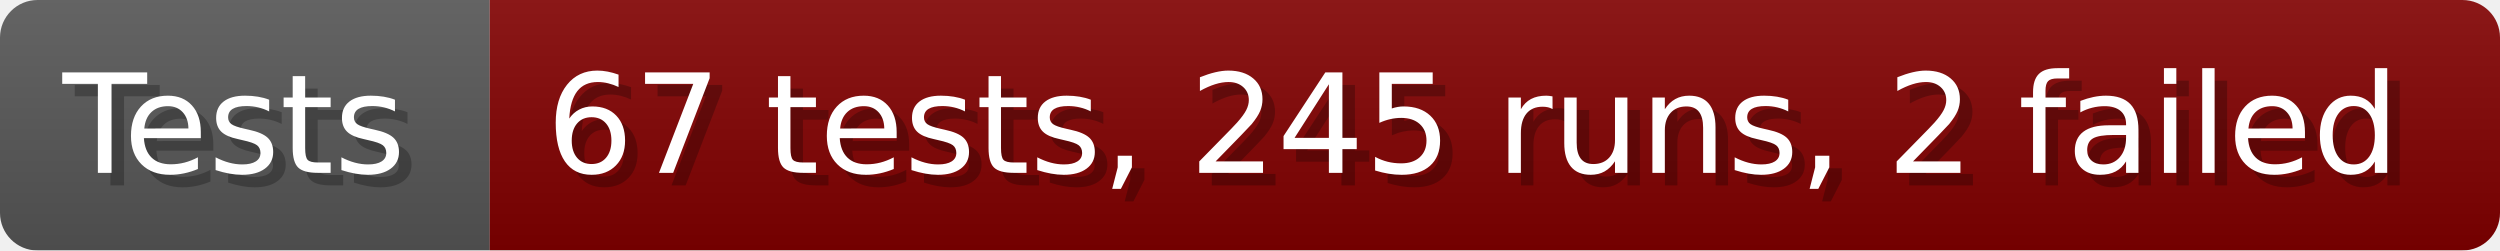
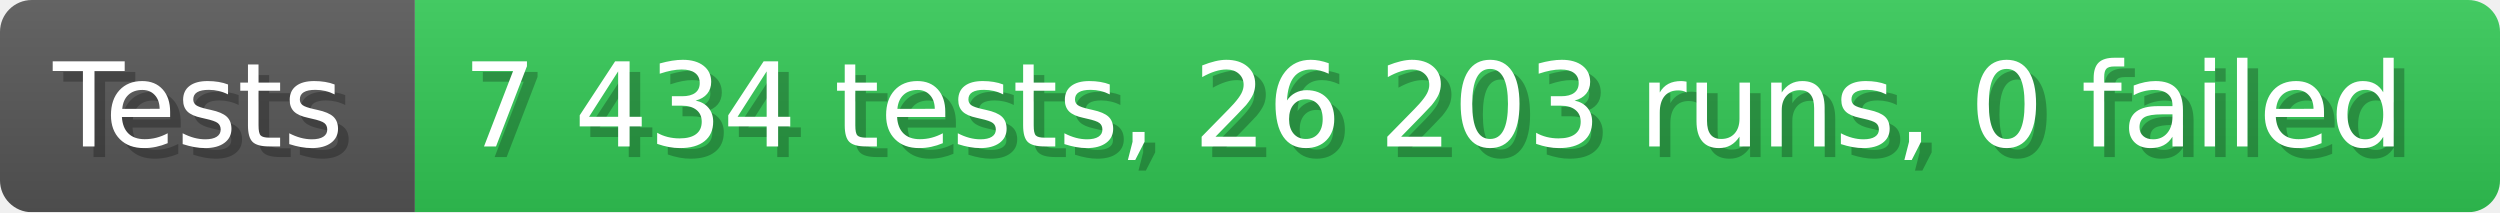
- <svg xmlns="http://www.w3.org/2000/svg" width="199.6" height="20" viewBox="0 0 1996 200" role="img" aria-label="Tests: 67 tests, 245 runs, 2 failed">
+ <svg xmlns="http://www.w3.org/2000/svg" width="235.6" height="20" viewBox="0 0 2356 200" role="img" aria-label="Tests: 7 434 tests, 26 203 runs, 0 failed">
  <linearGradient id="a" x2="0" y2="100%">
    <stop offset="0" stop-opacity=".1" stop-color="#EEE" />
    <stop offset="1" stop-opacity=".1" />
  </linearGradient>
  <mask id="m">
-     <rect width="1996" height="200" rx="30" fill="#FFF" />
+     <rect width="2356" height="200" rx="30" fill="#FFF" />
  </mask>
  <g mask="url(#m)">
    <rect width="391" height="200" fill="#555" />
-     <rect width="1605" height="200" fill="#800000" x="391" />
-     <rect width="1996" height="200" fill="url(#a)" />
+     <rect width="1965" height="200" fill="#31c653" x="391" />
+     <rect width="2356" height="200" fill="url(#a)" />
  </g>
  <g aria-hidden="true" fill="#fff" text-anchor="start" font-family="Verdana,DejaVu Sans,sans-serif" font-size="110">
    <text x="60" y="148" textLength="291" fill="#000" opacity="0.25">Tests</text>
    <text x="50" y="138" textLength="291">Tests</text>
-     <text x="446" y="148" textLength="1505" fill="#000" opacity="0.25">67 tests, 245 runs, 2 failed</text>
-     <text x="436" y="138" textLength="1505">67 tests, 245 runs, 2 failed</text>
+     <text x="446" y="148" textLength="1865" fill="#000" opacity="0.25">7 434 tests, 26 203 runs, 0 failed</text>
+     <text x="436" y="138" textLength="1865">7 434 tests, 26 203 runs, 0 failed</text>
  </g>
</svg>
